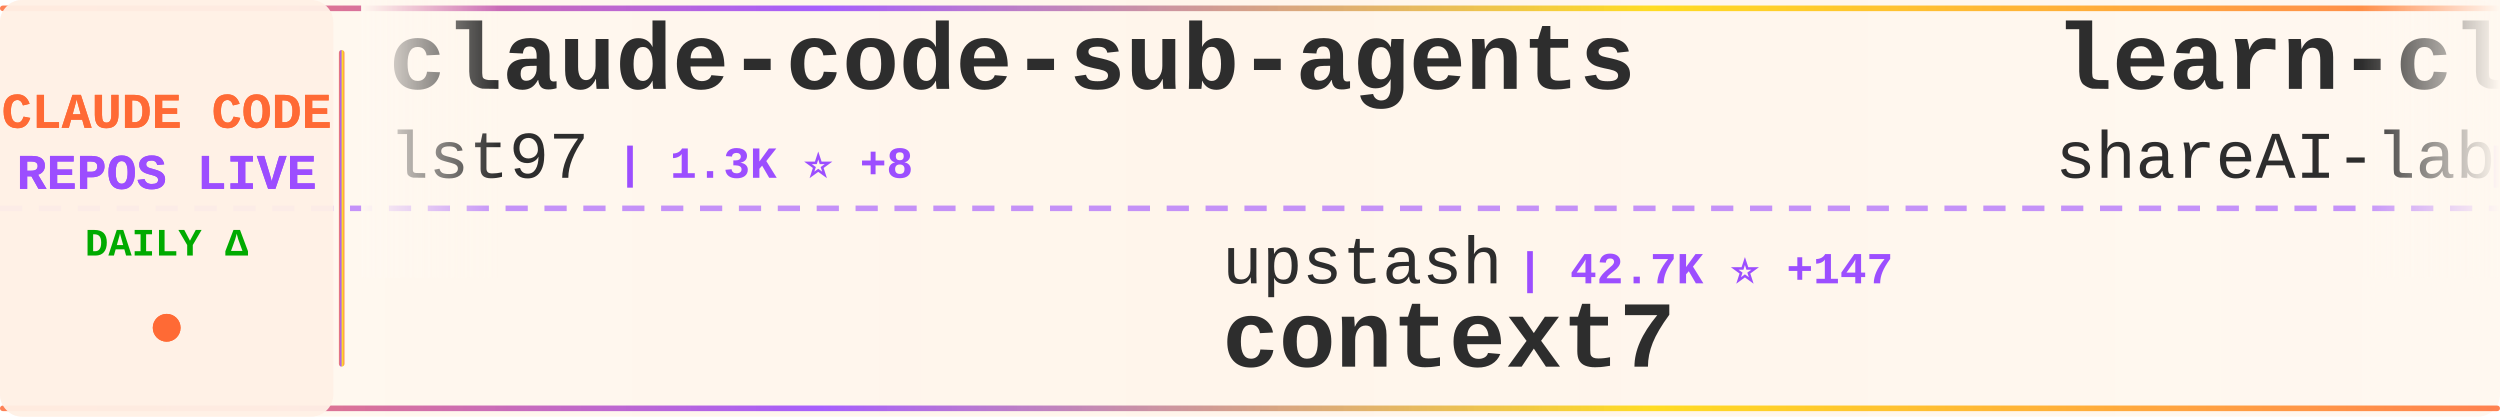
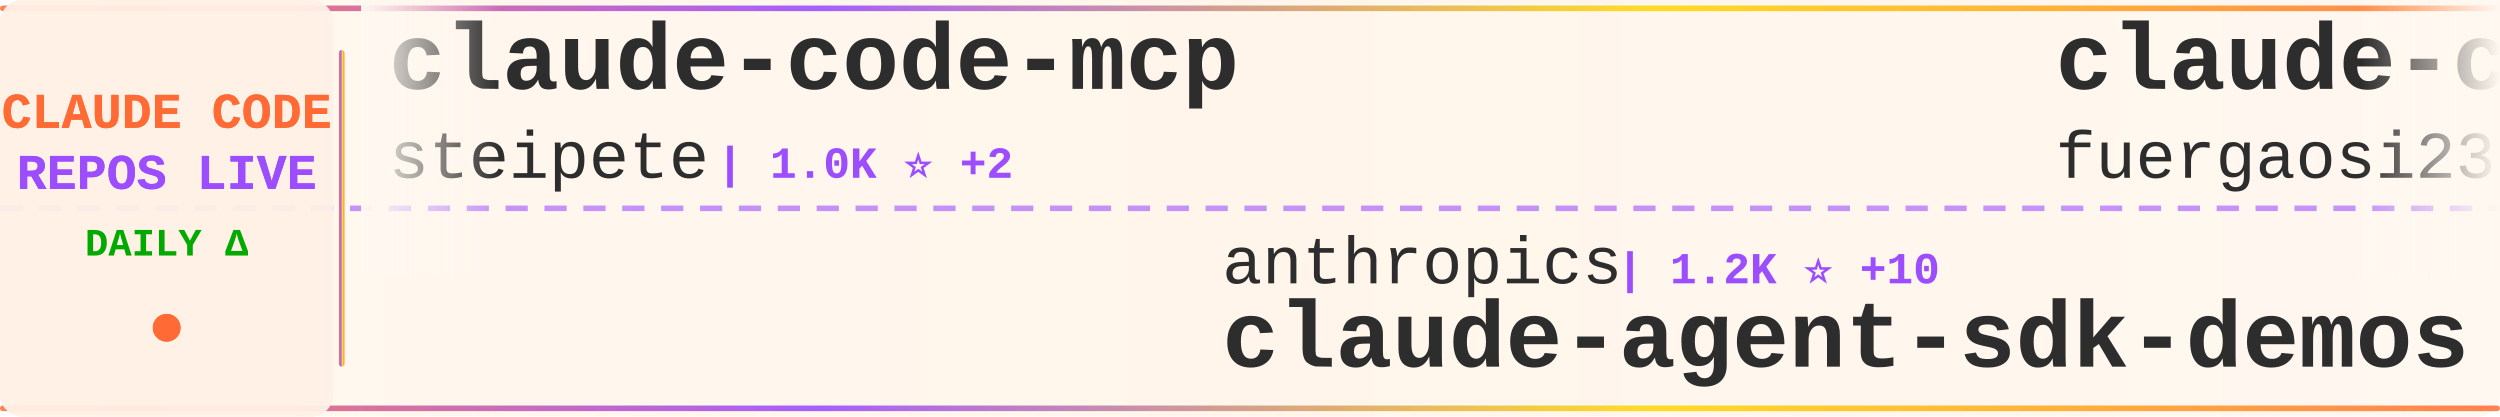
<svg xmlns="http://www.w3.org/2000/svg" width="900" height="150">
  <defs>
    <linearGradient id="tickerBg" x1="0%" y1="0%" x2="100%" y2="0%">
      <stop offset="0%" style="stop-color:#fff8f0;stop-opacity:0.98" />
      <stop offset="50%" style="stop-color:#fff5eb;stop-opacity:1" />
      <stop offset="100%" style="stop-color:#fff8f0;stop-opacity:0.98" />
    </linearGradient>
    <linearGradient id="borderGrad" x1="0%" y1="0%" x2="100%" y2="0%">
      <stop offset="0%" style="stop-color:#FF6B35;stop-opacity:0.85">
        <animate attributeName="stop-opacity" values="0.85;1;0.85" dur="2s" repeatCount="indefinite" />
      </stop>
      <stop offset="33%" style="stop-color:#9C4EFF;stop-opacity:0.9">
        <animate attributeName="stop-opacity" values="0.9;1;0.9" dur="2.2s" repeatCount="indefinite" />
      </stop>
      <stop offset="66%" style="stop-color:#FFD700;stop-opacity:0.85">
        <animate attributeName="stop-opacity" values="0.85;1;0.85" dur="1.8s" repeatCount="indefinite" />
      </stop>
      <stop offset="100%" style="stop-color:#FF6B35;stop-opacity:0.85">
        <animate attributeName="stop-opacity" values="0.85;1;0.85" dur="2s" repeatCount="indefinite" />
      </stop>
    </linearGradient>
    <filter id="textGlow">
      <feGaussianBlur stdDeviation="0.15" result="coloredBlur" />
      <feMerge>
        <feMergeNode in="coloredBlur" />
        <feMergeNode in="SourceGraphic" />
      </feMerge>
    </filter>
    <filter id="metricGlow">
      <feGaussianBlur stdDeviation="0.2" result="coloredBlur" />
      <feMerge>
        <feMergeNode in="coloredBlur" />
        <feMergeNode in="SourceGraphic" />
      </feMerge>
    </filter>
    <linearGradient id="leftFade" x1="0%" y1="0%" x2="100%" y2="0%">
      <stop offset="0%" style="stop-color:#fff8f0;stop-opacity:1" />
      <stop offset="100%" style="stop-color:#fff8f0;stop-opacity:0" />
    </linearGradient>
    <linearGradient id="rightFade" x1="0%" y1="0%" x2="100%" y2="0%">
      <stop offset="0%" style="stop-color:#fff8f0;stop-opacity:0" />
      <stop offset="100%" style="stop-color:#fff8f0;stop-opacity:1" />
    </linearGradient>
  </defs>
  <rect width="900" height="150" fill="url(#tickerBg)" rx="8" />
  <rect x="0" y="2" width="900" height="2" fill="url(#borderGrad)" rx="1" />
  <rect x="0" y="146" width="900" height="2" fill="url(#borderGrad)" rx="1" />
  <line x1="0" y1="75" x2="900" y2="75" stroke="#9C4EFF" stroke-width="2" stroke-dasharray="8 6" opacity="0.6" />
  <rect x="0" y="0" width="120" height="150" fill="#fff0e6" opacity="0.95" rx="8" />
  <text x="60" y="46" font-family="'Courier New', monospace" font-size="18" font-weight="bold" fill="#FF6B35" text-anchor="middle" filter="url(#textGlow)">
    CLAUDE CODE
  </text>
  <text x="60" y="68" font-family="'Courier New', monospace" font-size="18" font-weight="bold" fill="#9C4EFF" text-anchor="middle" filter="url(#textGlow)">
    REPOS LIVE
  </text>
  <text x="60" y="92" font-family="'Courier New', monospace" font-size="14" font-weight="bold" fill="#00aa00" text-anchor="middle">
    DAILY Δ
  </text>
  <circle cx="60" cy="118" r="5" fill="#FF6B35" filter="url(#metricGlow)">
    <animate attributeName="r" values="4;6;4" dur="1.5s" repeatCount="indefinite" />
    <animate attributeName="opacity" values="0.6;1;0.6" dur="1.5s" repeatCount="indefinite" />
  </circle>
  <rect x="122" y="18" width="2" height="114" fill="url(#borderGrad)" rx="1" />
  <clipPath id="tickerClip">
    <rect x="130" y="0" width="770" height="150" />
  </clipPath>
  <g clip-path="url(#tickerClip)">
    <g id="tickerItems">
      <animateTransform attributeName="transform" attributeType="XML" type="translate" from="0 0" to="-3000 0" dur="54s" repeatCount="indefinite" />
      <g transform="translate(0, 0)">
-         <text x="140" y="32" font-family="'Courier New', monospace" font-size="34" font-weight="bold" fill="#2d2d2d">claude-code-sub-agents</text>
-         <text x="140" y="64" font-family="'Courier New', monospace" font-size="24" font-weight="normal" fill="#2d2d2d" opacity="1.0">lst97</text>
-         <text x="222" y="64" font-family="'Courier New', monospace" font-size="16" font-weight="bold" fill="#9C4EFF"> | 1.3K ⭐ +8</text>
+         <text x="140" y="32" font-family="'Courier New', monospace" font-size="34" font-weight="bold" fill="#2d2d2d">claude-code-mcp</text>
+         <text x="140" y="64" font-family="'Courier New', monospace" font-size="24" font-weight="normal" fill="#2d2d2d" opacity="1.0">steipete</text>
+         <text x="258" y="64" font-family="'Courier New', monospace" font-size="16" font-weight="bold" fill="#9C4EFF"> | 1.0K ⭐ +2</text>
      </g>
      <g transform="translate(300, 0)">
-         <text x="140" y="102" font-family="'Courier New', monospace" font-size="24" font-weight="normal" fill="#2d2d2d" opacity="1.0">upstash</text>
-         <text x="246" y="102" font-family="'Courier New', monospace" font-size="16" font-weight="bold" fill="#9C4EFF"> | 42.7K ⭐ +147</text>
-         <text x="140" y="132" font-family="'Courier New', monospace" font-size="34" font-weight="bold" fill="#2d2d2d">context7</text>
+         <text x="140" y="102" font-family="'Courier New', monospace" font-size="24" font-weight="normal" fill="#2d2d2d" opacity="1.0">anthropics</text>
+         <text x="282" y="102" font-family="'Courier New', monospace" font-size="16" font-weight="bold" fill="#9C4EFF"> | 1.2K ⭐ +10</text>
+         <text x="140" y="132" font-family="'Courier New', monospace" font-size="34" font-weight="bold" fill="#2d2d2d">claude-agent-sdk-demos</text>
      </g>
      <g transform="translate(600, 0)">
-         <text x="140" y="32" font-family="'Courier New', monospace" font-size="34" font-weight="bold" fill="#2d2d2d">learn-claude-code</text>
-         <text x="140" y="64" font-family="'Courier New', monospace" font-size="24" font-weight="normal" fill="#2d2d2d" opacity="1.0">shareAI-lab</text>
-         <text x="294" y="64" font-family="'Courier New', monospace" font-size="16" font-weight="bold" fill="#9C4EFF"> | 14.8K ⭐ +115</text>
+         <text x="140" y="32" font-family="'Courier New', monospace" font-size="34" font-weight="bold" fill="#2d2d2d">claude-code-proxy</text>
+         <text x="140" y="64" font-family="'Courier New', monospace" font-size="24" font-weight="normal" fill="#2d2d2d" opacity="1.0">fuergaosi233</text>
+         <text x="306" y="64" font-family="'Courier New', monospace" font-size="16" font-weight="bold" fill="#9C4EFF"> | 1.9K ⭐ +1</text>
      </g>
      <g transform="translate(900, 0)">
-         <text x="140" y="102" font-family="'Courier New', monospace" font-size="24" font-weight="normal" fill="#2d2d2d" opacity="1.0">obra</text>
-         <text x="210" y="102" font-family="'Courier New', monospace" font-size="16" font-weight="bold" fill="#9C4EFF"> | 31.0K ⭐ +1.2K</text>
-         <text x="140" y="132" font-family="'Courier New', monospace" font-size="34" font-weight="bold" fill="#2d2d2d">superpowers</text>
+         <text x="140" y="102" font-family="'Courier New', monospace" font-size="24" font-weight="normal" fill="#2d2d2d" opacity="1.0">Pimzino</text>
+         <text x="246" y="102" font-family="'Courier New', monospace" font-size="16" font-weight="bold" fill="#9C4EFF"> | 3.4K ⭐ +6</text>
+         <text x="140" y="132" font-family="'Courier New', monospace" font-size="34" font-weight="bold" fill="#2d2d2d">claude-code-spec-workflo...</text>
      </g>
      <g transform="translate(1200, 0)">
+         <text x="140" y="32" font-family="'Courier New', monospace" font-size="34" font-weight="bold" fill="#2d2d2d">claude-code-unified-agen...</text>
+         <text x="140" y="64" font-family="'Courier New', monospace" font-size="24" font-weight="normal" fill="#2d2d2d" opacity="1.0">stretchcloud</text>
+         <text x="306" y="64" font-family="'Courier New', monospace" font-size="16" font-weight="bold" fill="#9C4EFF"> | 725 ⭐ +1</text>
+       </g>
+       <g transform="translate(1500, 0)">
+         <text x="140" y="102" font-family="'Courier New', monospace" font-size="24" font-weight="normal" fill="#2d2d2d" opacity="1.0">anthropics</text>
+         <text x="282" y="102" font-family="'Courier New', monospace" font-size="16" font-weight="bold" fill="#9C4EFF"> | 47.1K ⭐ +1.2K</text>
+         <text x="140" y="132" font-family="'Courier New', monospace" font-size="34" font-weight="bold" fill="#2d2d2d">skills</text>
+       </g>
+       <g transform="translate(1800, 0)">
        <text x="140" y="32" font-family="'Courier New', monospace" font-size="34" font-weight="bold" fill="#2d2d2d">edmunds-claude-code</text>
        <text x="140" y="64" font-family="'Courier New', monospace" font-size="24" font-weight="normal" fill="#2d2d2d" opacity="1.0">edmund-io</text>
-         <text x="270" y="64" font-family="'Courier New', monospace" font-size="16" font-weight="bold" fill="#9C4EFF"> | 978 ⭐ +16</text>
-       </g>
-       <g transform="translate(1500, 0)">
-         <text x="140" y="102" font-family="'Courier New', monospace" font-size="24" font-weight="normal" fill="#2d2d2d" opacity="1.0">pchalasani</text>
-         <text x="282" y="102" font-family="'Courier New', monospace" font-size="16" font-weight="bold" fill="#9C4EFF"> | 1.1K ⭐ +15</text>
-         <text x="140" y="132" font-family="'Courier New', monospace" font-size="34" font-weight="bold" fill="#2d2d2d">claude-code-tools</text>
-       </g>
-       <g transform="translate(1800, 0)">
-         <text x="140" y="32" font-family="'Courier New', monospace" font-size="34" font-weight="bold" fill="#2d2d2d">Claude-Code-Development-...</text>
-         <text x="140" y="64" font-family="'Courier New', monospace" font-size="24" font-weight="normal" fill="#2d2d2d" opacity="1.0">peterkrueck</text>
-         <text x="294" y="64" font-family="'Courier New', monospace" font-size="16" font-weight="bold" fill="#9C4EFF"> | 1.3K ⭐ +2</text>
+         <text x="270" y="64" font-family="'Courier New', monospace" font-size="16" font-weight="bold" fill="#9C4EFF"> | 981 ⭐ +19</text>
      </g>
      <g transform="translate(2100, 0)">
-         <text x="140" y="102" font-family="'Courier New', monospace" font-size="24" font-weight="normal" fill="#2d2d2d" opacity="1.0">anthropics</text>
-         <text x="282" y="102" font-family="'Courier New', monospace" font-size="16" font-weight="bold" fill="#9C4EFF"> | 2.9K ⭐ +6</text>
-         <text x="140" y="132" font-family="'Courier New', monospace" font-size="34" font-weight="bold" fill="#2d2d2d">claude-code-security-rev...</text>
+         <text x="140" y="102" font-family="'Courier New', monospace" font-size="24" font-weight="normal" fill="#2d2d2d" opacity="1.0">zhukunpenglinyutong</text>
+         <text x="390" y="102" font-family="'Courier New', monospace" font-size="16" font-weight="bold" fill="#9C4EFF"> | 771 ⭐ +12</text>
+         <text x="140" y="132" font-family="'Courier New', monospace" font-size="34" font-weight="bold" fill="#2d2d2d">idea-claude-code-gui</text>
      </g>
      <g transform="translate(2400, 0)">
-         <text x="140" y="32" font-family="'Courier New', monospace" font-size="34" font-weight="bold" fill="#2d2d2d">Claude-Code-Usage-Monito...</text>
-         <text x="140" y="64" font-family="'Courier New', monospace" font-size="24" font-weight="normal" fill="#2d2d2d" opacity="1.0">Maciek-roboblog</text>
-         <text x="342" y="64" font-family="'Courier New', monospace" font-size="16" font-weight="bold" fill="#9C4EFF"> | 6.2K ⭐ +13</text>
+         <text x="140" y="32" font-family="'Courier New', monospace" font-size="34" font-weight="bold" fill="#2d2d2d">CLIProxyAPI</text>
+         <text x="140" y="64" font-family="'Courier New', monospace" font-size="24" font-weight="normal" fill="#2d2d2d" opacity="1.0">router-for-me</text>
+         <text x="318" y="64" font-family="'Courier New', monospace" font-size="16" font-weight="bold" fill="#9C4EFF"> | 7.5K ⭐ +183</text>
      </g>
      <g transform="translate(2700, 0)">
-         <text x="140" y="102" font-family="'Courier New', monospace" font-size="24" font-weight="normal" fill="#2d2d2d" opacity="1.0">github</text>
-         <text x="234" y="102" font-family="'Courier New', monospace" font-size="16" font-weight="bold" fill="#9C4EFF"> | 63.9K ⭐ +272</text>
-         <text x="140" y="132" font-family="'Courier New', monospace" font-size="34" font-weight="bold" fill="#2d2d2d">spec-kit</text>
+         <text x="140" y="102" font-family="'Courier New', monospace" font-size="24" font-weight="normal" fill="#2d2d2d" opacity="1.0">catlog22</text>
+         <text x="258" y="102" font-family="'Courier New', monospace" font-size="16" font-weight="bold" fill="#9C4EFF"> | 1.1K ⭐ +30</text>
+         <text x="140" y="132" font-family="'Courier New', monospace" font-size="34" font-weight="bold" fill="#2d2d2d">Claude-Code-Workflow</text>
      </g>
      <g transform="translate(3000, 0)">
-         <text x="140" y="32" font-family="'Courier New', monospace" font-size="34" font-weight="bold" fill="#2d2d2d">claude-code-sub-agents</text>
-         <text x="140" y="64" font-family="'Courier New', monospace" font-size="24" font-weight="normal" fill="#2d2d2d" opacity="1.0">lst97</text>
-         <text x="222" y="64" font-family="'Courier New', monospace" font-size="16" font-weight="bold" fill="#9C4EFF"> | 1.3K ⭐ +8</text>
+         <text x="140" y="32" font-family="'Courier New', monospace" font-size="34" font-weight="bold" fill="#2d2d2d">claude-code-mcp</text>
+         <text x="140" y="64" font-family="'Courier New', monospace" font-size="24" font-weight="normal" fill="#2d2d2d" opacity="1.0">steipete</text>
+         <text x="258" y="64" font-family="'Courier New', monospace" font-size="16" font-weight="bold" fill="#9C4EFF"> | 1.0K ⭐ +2</text>
      </g>
      <g transform="translate(3300, 0)">
-         <text x="140" y="102" font-family="'Courier New', monospace" font-size="24" font-weight="normal" fill="#2d2d2d" opacity="1.0">upstash</text>
-         <text x="246" y="102" font-family="'Courier New', monospace" font-size="16" font-weight="bold" fill="#9C4EFF"> | 42.7K ⭐ +147</text>
-         <text x="140" y="132" font-family="'Courier New', monospace" font-size="34" font-weight="bold" fill="#2d2d2d">context7</text>
+         <text x="140" y="102" font-family="'Courier New', monospace" font-size="24" font-weight="normal" fill="#2d2d2d" opacity="1.0">anthropics</text>
+         <text x="282" y="102" font-family="'Courier New', monospace" font-size="16" font-weight="bold" fill="#9C4EFF"> | 1.2K ⭐ +10</text>
+         <text x="140" y="132" font-family="'Courier New', monospace" font-size="34" font-weight="bold" fill="#2d2d2d">claude-agent-sdk-demos</text>
      </g>
      <g transform="translate(3600, 0)">
-         <text x="140" y="32" font-family="'Courier New', monospace" font-size="34" font-weight="bold" fill="#2d2d2d">learn-claude-code</text>
-         <text x="140" y="64" font-family="'Courier New', monospace" font-size="24" font-weight="normal" fill="#2d2d2d" opacity="1.0">shareAI-lab</text>
-         <text x="294" y="64" font-family="'Courier New', monospace" font-size="16" font-weight="bold" fill="#9C4EFF"> | 14.8K ⭐ +115</text>
+         <text x="140" y="32" font-family="'Courier New', monospace" font-size="34" font-weight="bold" fill="#2d2d2d">claude-code-proxy</text>
+         <text x="140" y="64" font-family="'Courier New', monospace" font-size="24" font-weight="normal" fill="#2d2d2d" opacity="1.0">fuergaosi233</text>
+         <text x="306" y="64" font-family="'Courier New', monospace" font-size="16" font-weight="bold" fill="#9C4EFF"> | 1.9K ⭐ +1</text>
      </g>
      <g transform="translate(3900, 0)">
-         <text x="140" y="102" font-family="'Courier New', monospace" font-size="24" font-weight="normal" fill="#2d2d2d" opacity="1.0">obra</text>
-         <text x="210" y="102" font-family="'Courier New', monospace" font-size="16" font-weight="bold" fill="#9C4EFF"> | 31.0K ⭐ +1.2K</text>
-         <text x="140" y="132" font-family="'Courier New', monospace" font-size="34" font-weight="bold" fill="#2d2d2d">superpowers</text>
+         <text x="140" y="102" font-family="'Courier New', monospace" font-size="24" font-weight="normal" fill="#2d2d2d" opacity="1.0">Pimzino</text>
+         <text x="246" y="102" font-family="'Courier New', monospace" font-size="16" font-weight="bold" fill="#9C4EFF"> | 3.4K ⭐ +6</text>
+         <text x="140" y="132" font-family="'Courier New', monospace" font-size="34" font-weight="bold" fill="#2d2d2d">claude-code-spec-workflo...</text>
      </g>
    </g>
  </g>
  <rect x="130" y="0" width="50" height="100" fill="url(#leftFade)" />
  <rect x="850" y="0" width="50" height="100" fill="url(#rightFade)" />
</svg>
